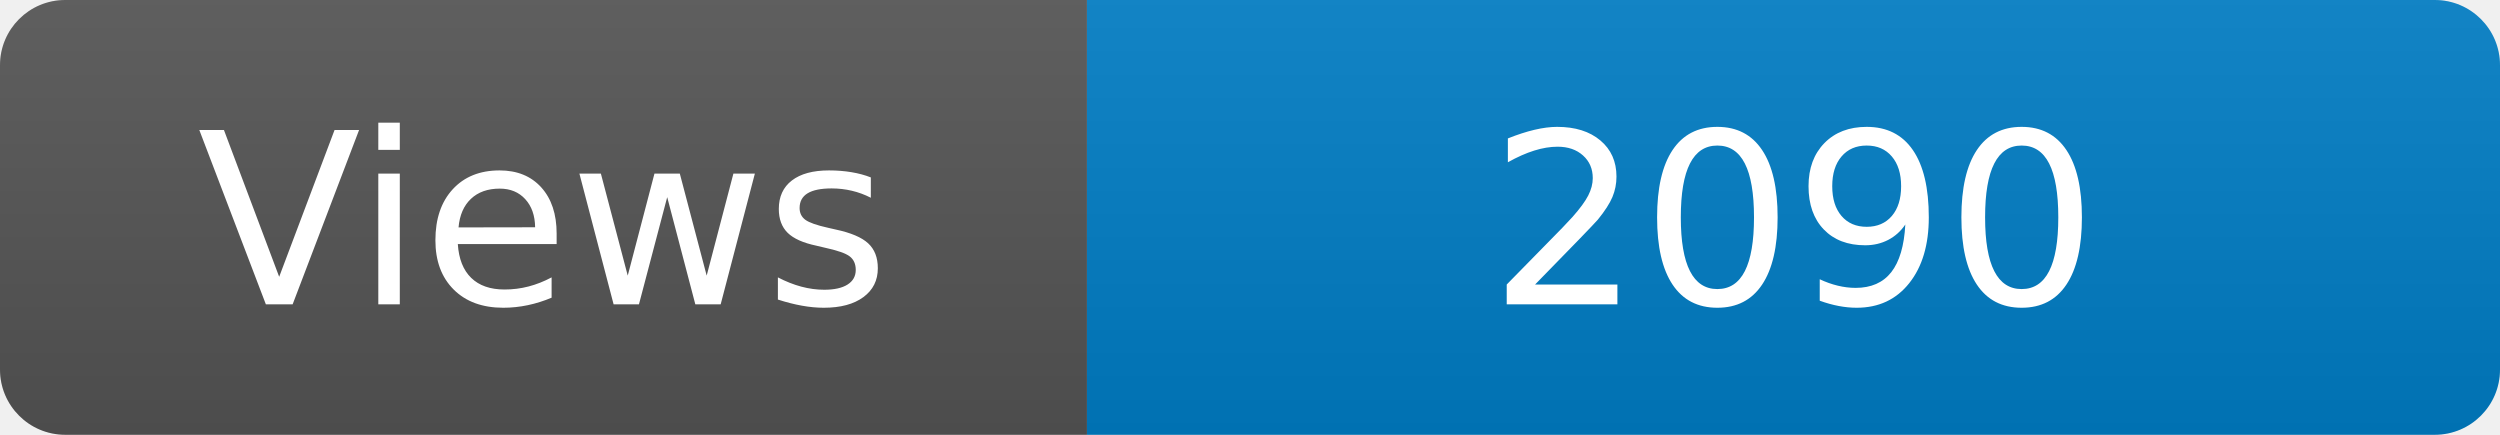
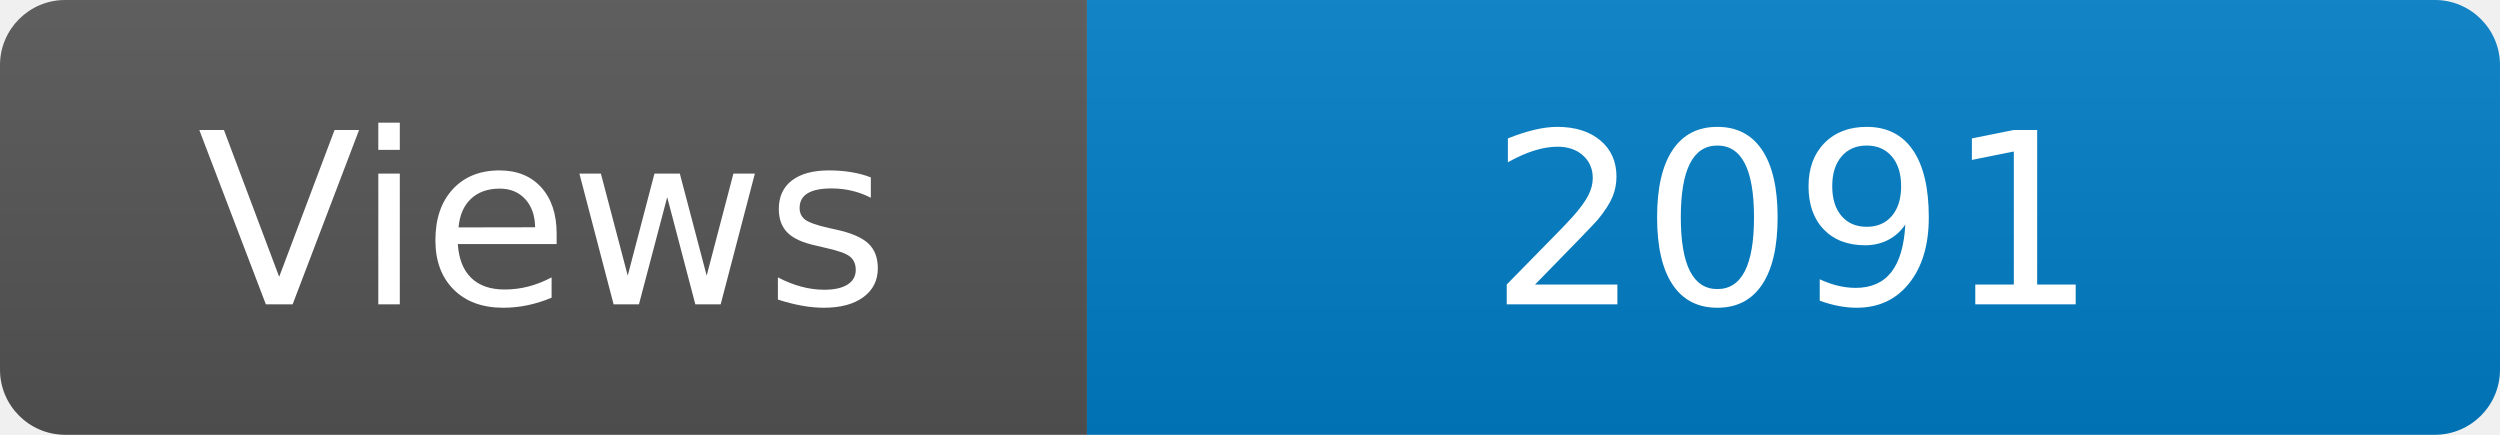
<svg xmlns="http://www.w3.org/2000/svg" width="115" height="20" role="img" aria-label="Maintained?: yes">
  <linearGradient id="s" x2="0" y2="100%">
    <stop offset="0" stop-color="#bbb" stop-opacity=".1" />
    <stop offset="1" stop-opacity=".1" />
  </linearGradient>
  <clipPath id="r">
    <rect width="115" height="20" rx="3" fill="#fff" />
  </clipPath>
  <g clip-path="url(#r)">
    <rect width="50" height="20" fill="#555" />
    <rect x="50" width="160" height="20" fill="#007ec6" />
    <rect width="115" height="20" fill="url(#s)" />
  </g>
  <g fill="#fff" text-anchor="middle" font-family="Verdana,Geneva,DejaVu Sans,sans-serif" font-size="110">
    <text x="250" y="140" transform="scale(.1)" fill="#fff">Views</text>
-     <text x="825" y="140" transform="scale(.1)" fill="#fff">2090</text>
+     <text x="825" y="140" transform="scale(.1)" fill="#fff">2091</text>
  </g>
</svg>
